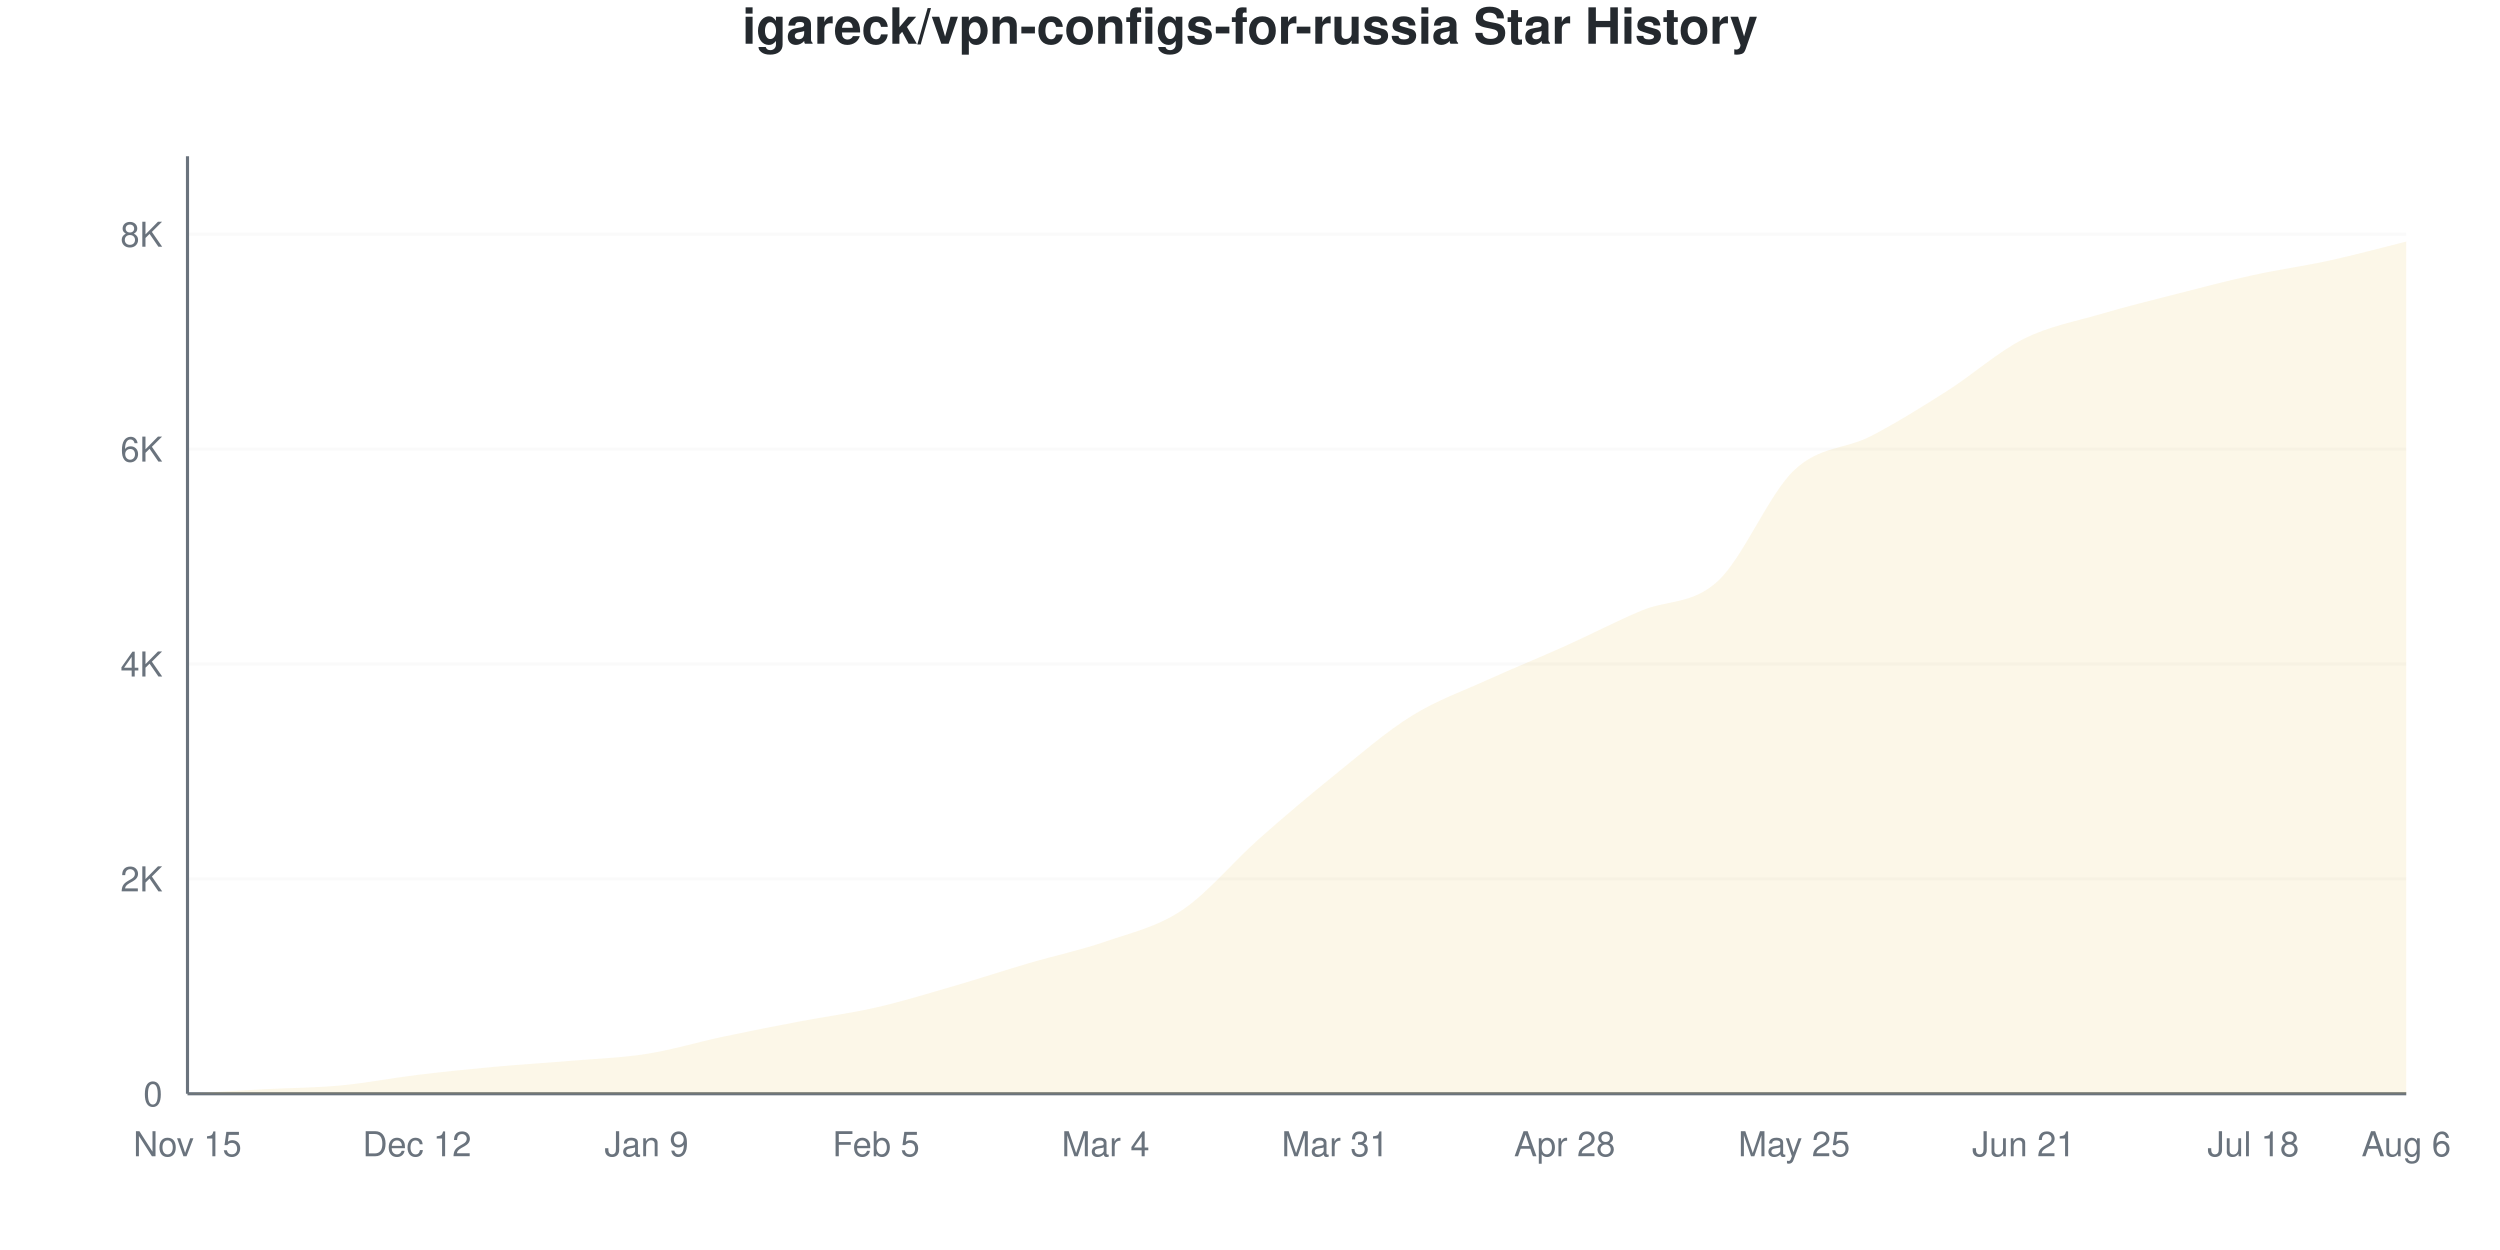
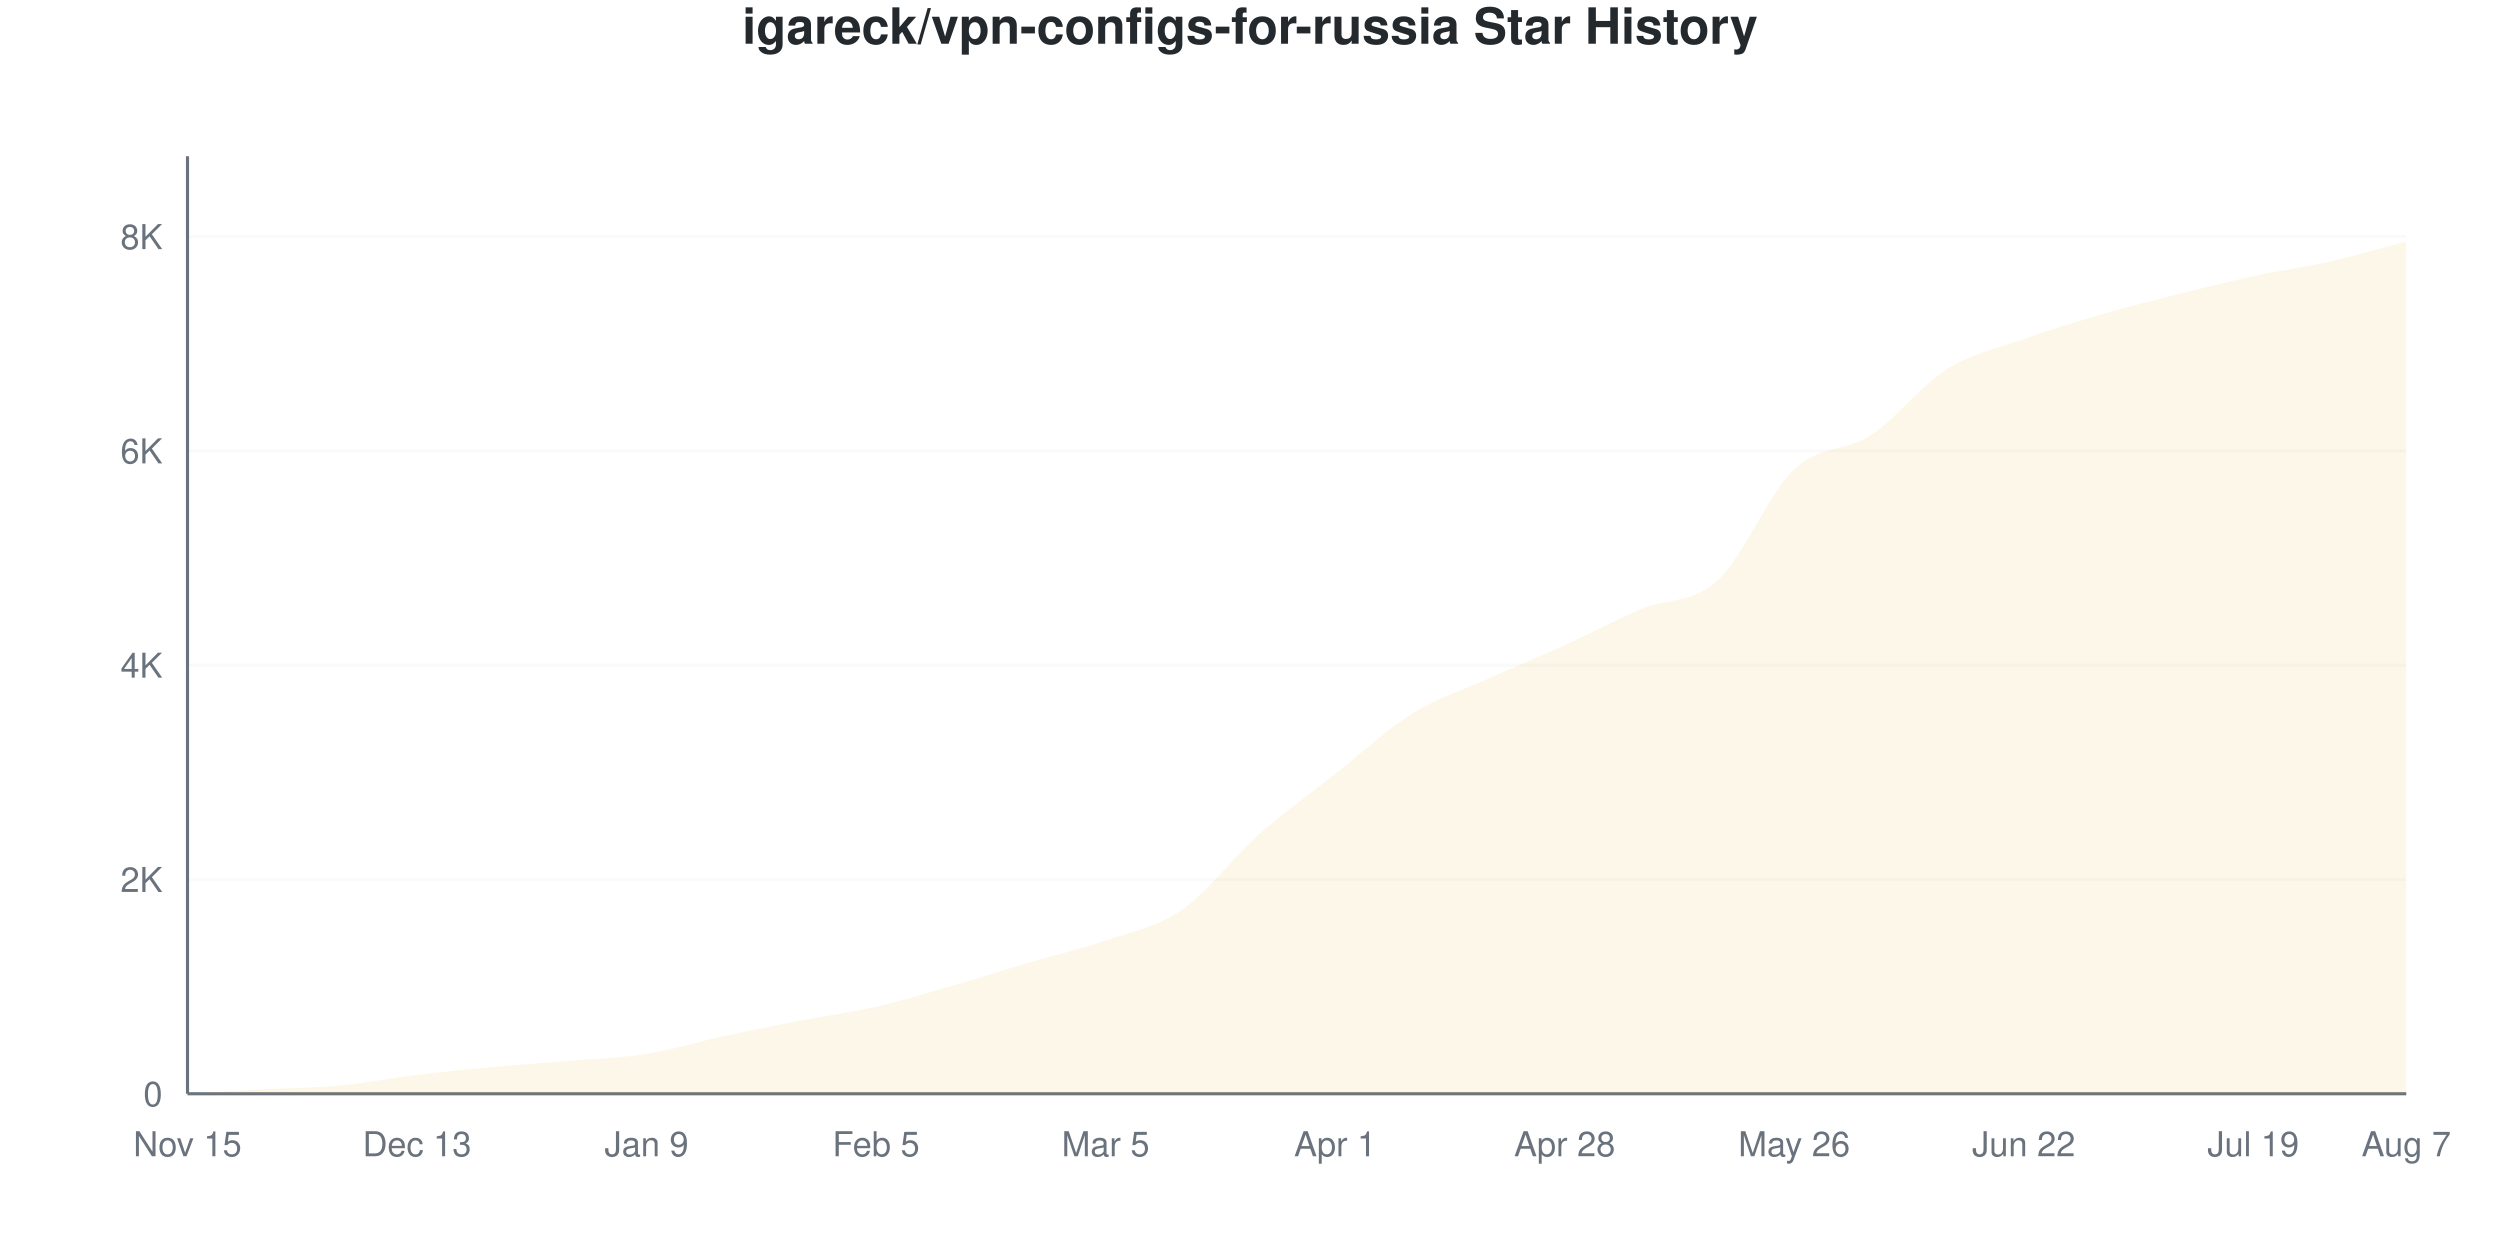
<svg xmlns="http://www.w3.org/2000/svg" viewBox="0 0 800 400" width="800" height="400">
  <style>
    @keyframes drawLine {
      to { stroke-dashoffset: 0; }
    }
    @keyframes fadeInPoint {
      from { opacity: 0; }
      to { opacity: 1; }
    }
    .data-line-0 {
-       stroke-dasharray: 1175;
-       stroke-dashoffset: 1175;
+       stroke-dasharray: 1177;
+       stroke-dashoffset: 1177;
      animation: drawLine 2s ease-out forwards;
    }
    .data-point {
      opacity: 0;
      animation: fadeInPoint 0.5s ease-out forwards;
    }
    .chart-bg { fill: #fff; }
    .chart-text { fill: #24292e; }
    .chart-muted { fill: #6a737d; }
    .chart-grid { stroke: #eee; }
    .chart-axis { stroke: #6a737d; }
    @media (prefers-color-scheme: dark) {
      .chart-bg { fill: #0d1117; }
      .chart-text { fill: #e6edf3; }
      .chart-muted { fill: #8b949e; }
      .chart-grid { stroke: #21262d; }
      .chart-axis { stroke: #8b949e; }
    }
  </style>
  <rect width="800" height="400" class="chart-bg" />
  <text x="400" y="14" text-anchor="middle" class="chart-text" font-size="16" font-weight="bold" font-family="-apple-system, BlinkMacSystemFont, 'Segoe UI', Helvetica, Arial, sans-serif">igareck/vpn-configs-for-russia Star History</text>
  <g class="grid">
    <line x1="60" y1="350" x2="770" y2="350" class="chart-grid" stroke-opacity="0.3" />
    <text x="52" y="354" text-anchor="end" class="chart-muted" font-size="11" font-family="-apple-system, BlinkMacSystemFont, 'Segoe UI', Helvetica, Arial, sans-serif">0</text>
-     <line x1="60" y1="281.24" x2="770" y2="281.24" class="chart-grid" stroke-opacity="0.3" />
-     <text x="52" y="285.24" text-anchor="end" class="chart-muted" font-size="11" font-family="-apple-system, BlinkMacSystemFont, 'Segoe UI', Helvetica, Arial, sans-serif">2K</text>
-     <line x1="60" y1="212.48" x2="770" y2="212.48" class="chart-grid" stroke-opacity="0.3" />
-     <text x="52" y="216.48" text-anchor="end" class="chart-muted" font-size="11" font-family="-apple-system, BlinkMacSystemFont, 'Segoe UI', Helvetica, Arial, sans-serif">4K</text>
-     <line x1="60" y1="143.72" x2="770" y2="143.72" class="chart-grid" stroke-opacity="0.3" />
-     <text x="52" y="147.72" text-anchor="end" class="chart-muted" font-size="11" font-family="-apple-system, BlinkMacSystemFont, 'Segoe UI', Helvetica, Arial, sans-serif">6K</text>
-     <line x1="60" y1="74.96" x2="770" y2="74.96" class="chart-grid" stroke-opacity="0.3" />
-     <text x="52" y="78.96" text-anchor="end" class="chart-muted" font-size="11" font-family="-apple-system, BlinkMacSystemFont, 'Segoe UI', Helvetica, Arial, sans-serif">8K</text>
+     <line x1="60" y1="281.429" x2="770" y2="281.429" class="chart-grid" stroke-opacity="0.3" />
+     <text x="52" y="285.429" text-anchor="end" class="chart-muted" font-size="11" font-family="-apple-system, BlinkMacSystemFont, 'Segoe UI', Helvetica, Arial, sans-serif">2K</text>
+     <line x1="60" y1="212.857" x2="770" y2="212.857" class="chart-grid" stroke-opacity="0.3" />
+     <text x="52" y="216.857" text-anchor="end" class="chart-muted" font-size="11" font-family="-apple-system, BlinkMacSystemFont, 'Segoe UI', Helvetica, Arial, sans-serif">4K</text>
+     <line x1="60" y1="144.286" x2="770" y2="144.286" class="chart-grid" stroke-opacity="0.3" />
+     <text x="52" y="148.286" text-anchor="end" class="chart-muted" font-size="11" font-family="-apple-system, BlinkMacSystemFont, 'Segoe UI', Helvetica, Arial, sans-serif">6K</text>
+     <line x1="60" y1="75.714" x2="770" y2="75.714" class="chart-grid" stroke-opacity="0.3" />
+     <text x="52" y="79.714" text-anchor="end" class="chart-muted" font-size="11" font-family="-apple-system, BlinkMacSystemFont, 'Segoe UI', Helvetica, Arial, sans-serif">8K</text>
  </g>
  <g class="milestones">
    
  </g>
  <g class="x-axis">
    <text x="60" y="370" text-anchor="middle" class="chart-muted" font-size="11" font-family="-apple-system, BlinkMacSystemFont, 'Segoe UI', Helvetica, Arial, sans-serif">Nov 15</text>
-     <text x="133.448" y="370" text-anchor="middle" class="chart-muted" font-size="11" font-family="-apple-system, BlinkMacSystemFont, 'Segoe UI', Helvetica, Arial, sans-serif">Dec 12</text>
+     <text x="133.448" y="370" text-anchor="middle" class="chart-muted" font-size="11" font-family="-apple-system, BlinkMacSystemFont, 'Segoe UI', Helvetica, Arial, sans-serif">Dec 13</text>
    <text x="206.897" y="370" text-anchor="middle" class="chart-muted" font-size="11" font-family="-apple-system, BlinkMacSystemFont, 'Segoe UI', Helvetica, Arial, sans-serif">Jan 9</text>
    <text x="280.345" y="370" text-anchor="middle" class="chart-muted" font-size="11" font-family="-apple-system, BlinkMacSystemFont, 'Segoe UI', Helvetica, Arial, sans-serif">Feb 5</text>
-     <text x="353.793" y="370" text-anchor="middle" class="chart-muted" font-size="11" font-family="-apple-system, BlinkMacSystemFont, 'Segoe UI', Helvetica, Arial, sans-serif">Mar 4</text>
-     <text x="427.241" y="370" text-anchor="middle" class="chart-muted" font-size="11" font-family="-apple-system, BlinkMacSystemFont, 'Segoe UI', Helvetica, Arial, sans-serif">Mar 31</text>
+     <text x="353.793" y="370" text-anchor="middle" class="chart-muted" font-size="11" font-family="-apple-system, BlinkMacSystemFont, 'Segoe UI', Helvetica, Arial, sans-serif">Mar 5</text>
+     <text x="427.241" y="370" text-anchor="middle" class="chart-muted" font-size="11" font-family="-apple-system, BlinkMacSystemFont, 'Segoe UI', Helvetica, Arial, sans-serif">Apr 1</text>
    <text x="500.69" y="370" text-anchor="middle" class="chart-muted" font-size="11" font-family="-apple-system, BlinkMacSystemFont, 'Segoe UI', Helvetica, Arial, sans-serif">Apr 28</text>
-     <text x="574.138" y="370" text-anchor="middle" class="chart-muted" font-size="11" font-family="-apple-system, BlinkMacSystemFont, 'Segoe UI', Helvetica, Arial, sans-serif">May 25</text>
-     <text x="647.586" y="370" text-anchor="middle" class="chart-muted" font-size="11" font-family="-apple-system, BlinkMacSystemFont, 'Segoe UI', Helvetica, Arial, sans-serif">Jun 21</text>
-     <text x="721.034" y="370" text-anchor="middle" class="chart-muted" font-size="11" font-family="-apple-system, BlinkMacSystemFont, 'Segoe UI', Helvetica, Arial, sans-serif">Jul 18</text>
-     <text x="770" y="370" text-anchor="middle" class="chart-muted" font-size="11" font-family="-apple-system, BlinkMacSystemFont, 'Segoe UI', Helvetica, Arial, sans-serif">Aug 6</text>
+     <text x="574.138" y="370" text-anchor="middle" class="chart-muted" font-size="11" font-family="-apple-system, BlinkMacSystemFont, 'Segoe UI', Helvetica, Arial, sans-serif">May 26</text>
+     <text x="647.586" y="370" text-anchor="middle" class="chart-muted" font-size="11" font-family="-apple-system, BlinkMacSystemFont, 'Segoe UI', Helvetica, Arial, sans-serif">Jun 22</text>
+     <text x="721.034" y="370" text-anchor="middle" class="chart-muted" font-size="11" font-family="-apple-system, BlinkMacSystemFont, 'Segoe UI', Helvetica, Arial, sans-serif">Jul 19</text>
+     <text x="770" y="370" text-anchor="middle" class="chart-muted" font-size="11" font-family="-apple-system, BlinkMacSystemFont, 'Segoe UI', Helvetica, Arial, sans-serif">Aug 7</text>
  </g>
  <line x1="60" y1="50" x2="60" y2="350" class="chart-axis" stroke-width="1" />
  <line x1="60" y1="350" x2="770" y2="350" class="chart-axis" stroke-width="1" />
-   <path d="M60,350 L60,349.966 C68.161,349.496 76.322,348.992 84.483,348.556 C92.644,348.121 100.805,348.115 108.966,347.353 C117.126,346.591 125.287,344.975 133.448,343.983 C141.609,342.992 149.77,342.156 157.931,341.405 C166.092,340.654 174.253,340.173 182.414,339.48 C190.575,338.786 198.736,338.534 206.897,337.245 C215.057,335.956 223.218,333.475 231.379,331.744 C239.54,330.014 247.701,328.421 255.862,326.862 C264.023,325.304 272.184,324.261 280.345,322.393 C288.506,320.525 296.667,318.021 304.828,315.654 C312.989,313.288 321.149,310.589 329.31,308.194 C337.471,305.799 345.632,304.108 353.793,301.284 C361.954,298.459 370.115,296.7 378.276,291.245 C386.437,285.79 394.598,275.785 402.759,268.554 C410.92,261.322 419.08,254.435 427.241,247.857 C435.402,241.279 443.563,234.151 451.724,229.085 C459.885,224.02 468.046,221.178 476.207,217.465 C484.368,213.752 492.529,210.48 500.69,206.807 C508.851,203.134 517.011,198.894 525.172,195.427 C533.333,191.961 541.494,193.502 549.655,186.007 C557.816,178.512 565.977,158.194 574.138,150.458 C582.299,142.723 590.46,143.823 598.621,139.594 C606.782,135.366 614.943,130.277 623.103,125.086 C631.264,119.895 639.425,112.537 647.586,108.446 C655.747,104.355 663.908,102.939 672.069,100.539 C680.23,98.138 688.391,96.127 696.552,94.041 C704.713,91.955 712.874,89.806 721.034,88.024 C729.195,86.242 737.356,85.136 745.517,83.349 C753.678,81.561 761.839,79.315 770,77.298 L770,350 L60,350 Z" fill="#dfb317" fill-opacity="0.1" />
-   <path d="M60,350 L60,349.966 C68.161,349.496 76.322,348.992 84.483,348.556 C92.644,348.121 100.805,348.115 108.966,347.353 C117.126,346.591 125.287,344.975 133.448,343.983 C141.609,342.992 149.77,342.156 157.931,341.405 C166.092,340.654 174.253,340.173 182.414,339.48 C190.575,338.786 198.736,338.534 206.897,337.245 C215.057,335.956 223.218,333.475 231.379,331.744 C239.54,330.014 247.701,328.421 255.862,326.862 C264.023,325.304 272.184,324.261 280.345,322.393 C288.506,320.525 296.667,318.021 304.828,315.654 C312.989,313.288 321.149,310.589 329.31,308.194 C337.471,305.799 345.632,304.108 353.793,301.284 C361.954,298.459 370.115,296.7 378.276,291.245 C386.437,285.79 394.598,275.785 402.759,268.554 C410.92,261.322 419.08,254.435 427.241,247.857 C435.402,241.279 443.563,234.151 451.724,229.085 C459.885,224.02 468.046,221.178 476.207,217.465 C484.368,213.752 492.529,210.48 500.69,206.807 C508.851,203.134 517.011,198.894 525.172,195.427 C533.333,191.961 541.494,193.502 549.655,186.007 C557.816,178.512 565.977,158.194 574.138,150.458 C582.299,142.723 590.46,143.823 598.621,139.594 C606.782,135.366 614.943,130.277 623.103,125.086 C631.264,119.895 639.425,112.537 647.586,108.446 C655.747,104.355 663.908,102.939 672.069,100.539 C680.23,98.138 688.391,96.127 696.552,94.041 C704.713,91.955 712.874,89.806 721.034,88.024 C729.195,86.242 737.356,85.136 745.517,83.349 C753.678,81.561 761.839,79.315 770,77.298" fill="none" stroke="#dfb317" stroke-width="2.5" class="data-line-0" />
+   <path d="M60,350 L60,349.966 C68.161,349.497 76.322,348.994 84.483,348.56 C92.644,348.126 100.805,348.126 108.966,347.36 C117.126,346.594 125.287,344.954 133.448,343.966 C141.609,342.977 149.77,342.177 157.931,341.429 C166.092,340.68 174.253,340.171 182.414,339.474 C190.575,338.777 198.736,338.554 206.897,337.246 C215.057,335.937 223.218,333.389 231.379,331.623 C239.54,329.857 247.701,328.229 255.862,326.651 C264.023,325.074 272.184,324.029 280.345,322.16 C288.506,320.291 296.667,317.794 304.828,315.44 C312.989,313.086 321.149,310.446 329.31,308.034 C337.471,305.623 345.632,303.789 353.793,300.971 C361.954,298.154 370.115,296.777 378.276,291.131 C386.437,285.486 394.598,274.337 402.759,267.097 C410.92,259.857 419.08,254.131 427.241,247.691 C435.402,241.251 443.563,233.543 451.724,228.457 C459.885,223.371 468.046,220.84 476.207,217.177 C484.368,213.514 492.529,210.194 500.69,206.48 C508.851,202.766 517.011,198.349 525.172,194.891 C533.333,191.434 541.494,193.189 549.655,185.737 C557.816,178.286 565.977,157.926 574.138,150.183 C582.299,142.44 590.46,144.629 598.621,139.28 C606.782,133.931 614.943,123.217 623.103,118.091 C631.264,112.966 639.425,111.417 647.586,108.526 C655.747,105.634 663.908,103.126 672.069,100.743 C680.23,98.36 688.391,96.286 696.552,94.229 C704.713,92.171 712.874,90.154 721.034,88.4 C729.195,86.646 737.356,85.554 745.517,83.703 C753.678,81.851 761.839,79.429 770,77.291 L770,350 L60,350 Z" fill="#dfb317" fill-opacity="0.1" />
+   <path d="M60,350 L60,349.966 C68.161,349.497 76.322,348.994 84.483,348.56 C92.644,348.126 100.805,348.126 108.966,347.36 C117.126,346.594 125.287,344.954 133.448,343.966 C141.609,342.977 149.77,342.177 157.931,341.429 C166.092,340.68 174.253,340.171 182.414,339.474 C190.575,338.777 198.736,338.554 206.897,337.246 C215.057,335.937 223.218,333.389 231.379,331.623 C239.54,329.857 247.701,328.229 255.862,326.651 C264.023,325.074 272.184,324.029 280.345,322.16 C288.506,320.291 296.667,317.794 304.828,315.44 C312.989,313.086 321.149,310.446 329.31,308.034 C337.471,305.623 345.632,303.789 353.793,300.971 C361.954,298.154 370.115,296.777 378.276,291.131 C386.437,285.486 394.598,274.337 402.759,267.097 C410.92,259.857 419.08,254.131 427.241,247.691 C435.402,241.251 443.563,233.543 451.724,228.457 C459.885,223.371 468.046,220.84 476.207,217.177 C484.368,213.514 492.529,210.194 500.69,206.48 C508.851,202.766 517.011,198.349 525.172,194.891 C533.333,191.434 541.494,193.189 549.655,185.737 C557.816,178.286 565.977,157.926 574.138,150.183 C582.299,142.44 590.46,144.629 598.621,139.28 C606.782,133.931 614.943,123.217 623.103,118.091 C631.264,112.966 639.425,111.417 647.586,108.526 C655.747,105.634 663.908,103.126 672.069,100.743 C680.23,98.36 688.391,96.286 696.552,94.229 C704.713,92.171 712.874,90.154 721.034,88.4 C729.195,86.646 737.356,85.554 745.517,83.703 C753.678,81.851 761.839,79.429 770,77.291" fill="none" stroke="#dfb317" stroke-width="2.5" class="data-line-0" />
  <g class="points">
    <circle cx="60" cy="349.966" r="4" fill="#dfb317" class="data-point" style="animation-delay: 1.50s" />
-     <circle cx="84.483" cy="348.556" r="4" fill="#dfb317" class="data-point" style="animation-delay: 1.55s" />
-     <circle cx="108.966" cy="347.353" r="4" fill="#dfb317" class="data-point" style="animation-delay: 1.60s" />
-     <circle cx="133.448" cy="343.983" r="4" fill="#dfb317" class="data-point" style="animation-delay: 1.65s" />
-     <circle cx="157.931" cy="341.405" r="4" fill="#dfb317" class="data-point" style="animation-delay: 1.70s" />
-     <circle cx="182.414" cy="339.48" r="4" fill="#dfb317" class="data-point" style="animation-delay: 1.75s" />
-     <circle cx="206.897" cy="337.245" r="4" fill="#dfb317" class="data-point" style="animation-delay: 1.80s" />
-     <circle cx="231.379" cy="331.744" r="4" fill="#dfb317" class="data-point" style="animation-delay: 1.85s" />
-     <circle cx="255.862" cy="326.862" r="4" fill="#dfb317" class="data-point" style="animation-delay: 1.90s" />
-     <circle cx="280.345" cy="322.393" r="4" fill="#dfb317" class="data-point" style="animation-delay: 1.95s" />
-     <circle cx="304.828" cy="315.654" r="4" fill="#dfb317" class="data-point" style="animation-delay: 2.00s" />
-     <circle cx="329.31" cy="308.194" r="4" fill="#dfb317" class="data-point" style="animation-delay: 2.05s" />
-     <circle cx="353.793" cy="301.284" r="4" fill="#dfb317" class="data-point" style="animation-delay: 2.10s" />
-     <circle cx="378.276" cy="291.245" r="4" fill="#dfb317" class="data-point" style="animation-delay: 2.15s" />
-     <circle cx="402.759" cy="268.554" r="4" fill="#dfb317" class="data-point" style="animation-delay: 2.20s" />
-     <circle cx="427.241" cy="247.857" r="4" fill="#dfb317" class="data-point" style="animation-delay: 2.25s" />
-     <circle cx="451.724" cy="229.085" r="4" fill="#dfb317" class="data-point" style="animation-delay: 2.30s" />
-     <circle cx="476.207" cy="217.465" r="4" fill="#dfb317" class="data-point" style="animation-delay: 2.35s" />
-     <circle cx="500.69" cy="206.807" r="4" fill="#dfb317" class="data-point" style="animation-delay: 2.40s" />
-     <circle cx="525.172" cy="195.427" r="4" fill="#dfb317" class="data-point" style="animation-delay: 2.45s" />
-     <circle cx="549.655" cy="186.007" r="4" fill="#dfb317" class="data-point" style="animation-delay: 2.50s" />
-     <circle cx="574.138" cy="150.458" r="4" fill="#dfb317" class="data-point" style="animation-delay: 2.55s" />
-     <circle cx="598.621" cy="139.594" r="4" fill="#dfb317" class="data-point" style="animation-delay: 2.60s" />
-     <circle cx="623.103" cy="125.086" r="4" fill="#dfb317" class="data-point" style="animation-delay: 2.65s" />
-     <circle cx="647.586" cy="108.446" r="4" fill="#dfb317" class="data-point" style="animation-delay: 2.70s" />
-     <circle cx="672.069" cy="100.539" r="4" fill="#dfb317" class="data-point" style="animation-delay: 2.75s" />
-     <circle cx="696.552" cy="94.041" r="4" fill="#dfb317" class="data-point" style="animation-delay: 2.80s" />
-     <circle cx="721.034" cy="88.024" r="4" fill="#dfb317" class="data-point" style="animation-delay: 2.85s" />
-     <circle cx="745.517" cy="83.349" r="4" fill="#dfb317" class="data-point" style="animation-delay: 2.90s" />
-     <circle cx="770" cy="77.298" r="4" fill="#dfb317" class="data-point" style="animation-delay: 2.95s" />
+     <circle cx="84.483" cy="348.56" r="4" fill="#dfb317" class="data-point" style="animation-delay: 1.55s" />
+     <circle cx="108.966" cy="347.36" r="4" fill="#dfb317" class="data-point" style="animation-delay: 1.60s" />
+     <circle cx="133.448" cy="343.966" r="4" fill="#dfb317" class="data-point" style="animation-delay: 1.65s" />
+     <circle cx="157.931" cy="341.429" r="4" fill="#dfb317" class="data-point" style="animation-delay: 1.70s" />
+     <circle cx="182.414" cy="339.474" r="4" fill="#dfb317" class="data-point" style="animation-delay: 1.75s" />
+     <circle cx="206.897" cy="337.246" r="4" fill="#dfb317" class="data-point" style="animation-delay: 1.80s" />
+     <circle cx="231.379" cy="331.623" r="4" fill="#dfb317" class="data-point" style="animation-delay: 1.85s" />
+     <circle cx="255.862" cy="326.651" r="4" fill="#dfb317" class="data-point" style="animation-delay: 1.90s" />
+     <circle cx="280.345" cy="322.16" r="4" fill="#dfb317" class="data-point" style="animation-delay: 1.95s" />
+     <circle cx="304.828" cy="315.44" r="4" fill="#dfb317" class="data-point" style="animation-delay: 2.00s" />
+     <circle cx="329.31" cy="308.034" r="4" fill="#dfb317" class="data-point" style="animation-delay: 2.05s" />
+     <circle cx="353.793" cy="300.971" r="4" fill="#dfb317" class="data-point" style="animation-delay: 2.10s" />
+     <circle cx="378.276" cy="291.131" r="4" fill="#dfb317" class="data-point" style="animation-delay: 2.15s" />
+     <circle cx="402.759" cy="267.097" r="4" fill="#dfb317" class="data-point" style="animation-delay: 2.20s" />
+     <circle cx="427.241" cy="247.691" r="4" fill="#dfb317" class="data-point" style="animation-delay: 2.25s" />
+     <circle cx="451.724" cy="228.457" r="4" fill="#dfb317" class="data-point" style="animation-delay: 2.30s" />
+     <circle cx="476.207" cy="217.177" r="4" fill="#dfb317" class="data-point" style="animation-delay: 2.35s" />
+     <circle cx="500.69" cy="206.48" r="4" fill="#dfb317" class="data-point" style="animation-delay: 2.40s" />
+     <circle cx="525.172" cy="194.891" r="4" fill="#dfb317" class="data-point" style="animation-delay: 2.45s" />
+     <circle cx="549.655" cy="185.737" r="4" fill="#dfb317" class="data-point" style="animation-delay: 2.50s" />
+     <circle cx="574.138" cy="150.183" r="4" fill="#dfb317" class="data-point" style="animation-delay: 2.55s" />
+     <circle cx="598.621" cy="139.28" r="4" fill="#dfb317" class="data-point" style="animation-delay: 2.60s" />
+     <circle cx="623.103" cy="118.091" r="4" fill="#dfb317" class="data-point" style="animation-delay: 2.65s" />
+     <circle cx="647.586" cy="108.526" r="4" fill="#dfb317" class="data-point" style="animation-delay: 2.70s" />
+     <circle cx="672.069" cy="100.743" r="4" fill="#dfb317" class="data-point" style="animation-delay: 2.75s" />
+     <circle cx="696.552" cy="94.229" r="4" fill="#dfb317" class="data-point" style="animation-delay: 2.80s" />
+     <circle cx="721.034" cy="88.4" r="4" fill="#dfb317" class="data-point" style="animation-delay: 2.85s" />
+     <circle cx="745.517" cy="83.703" r="4" fill="#dfb317" class="data-point" style="animation-delay: 2.90s" />
+     <circle cx="770" cy="77.291" r="4" fill="#dfb317" class="data-point" style="animation-delay: 2.95s" />
  </g>
</svg>
